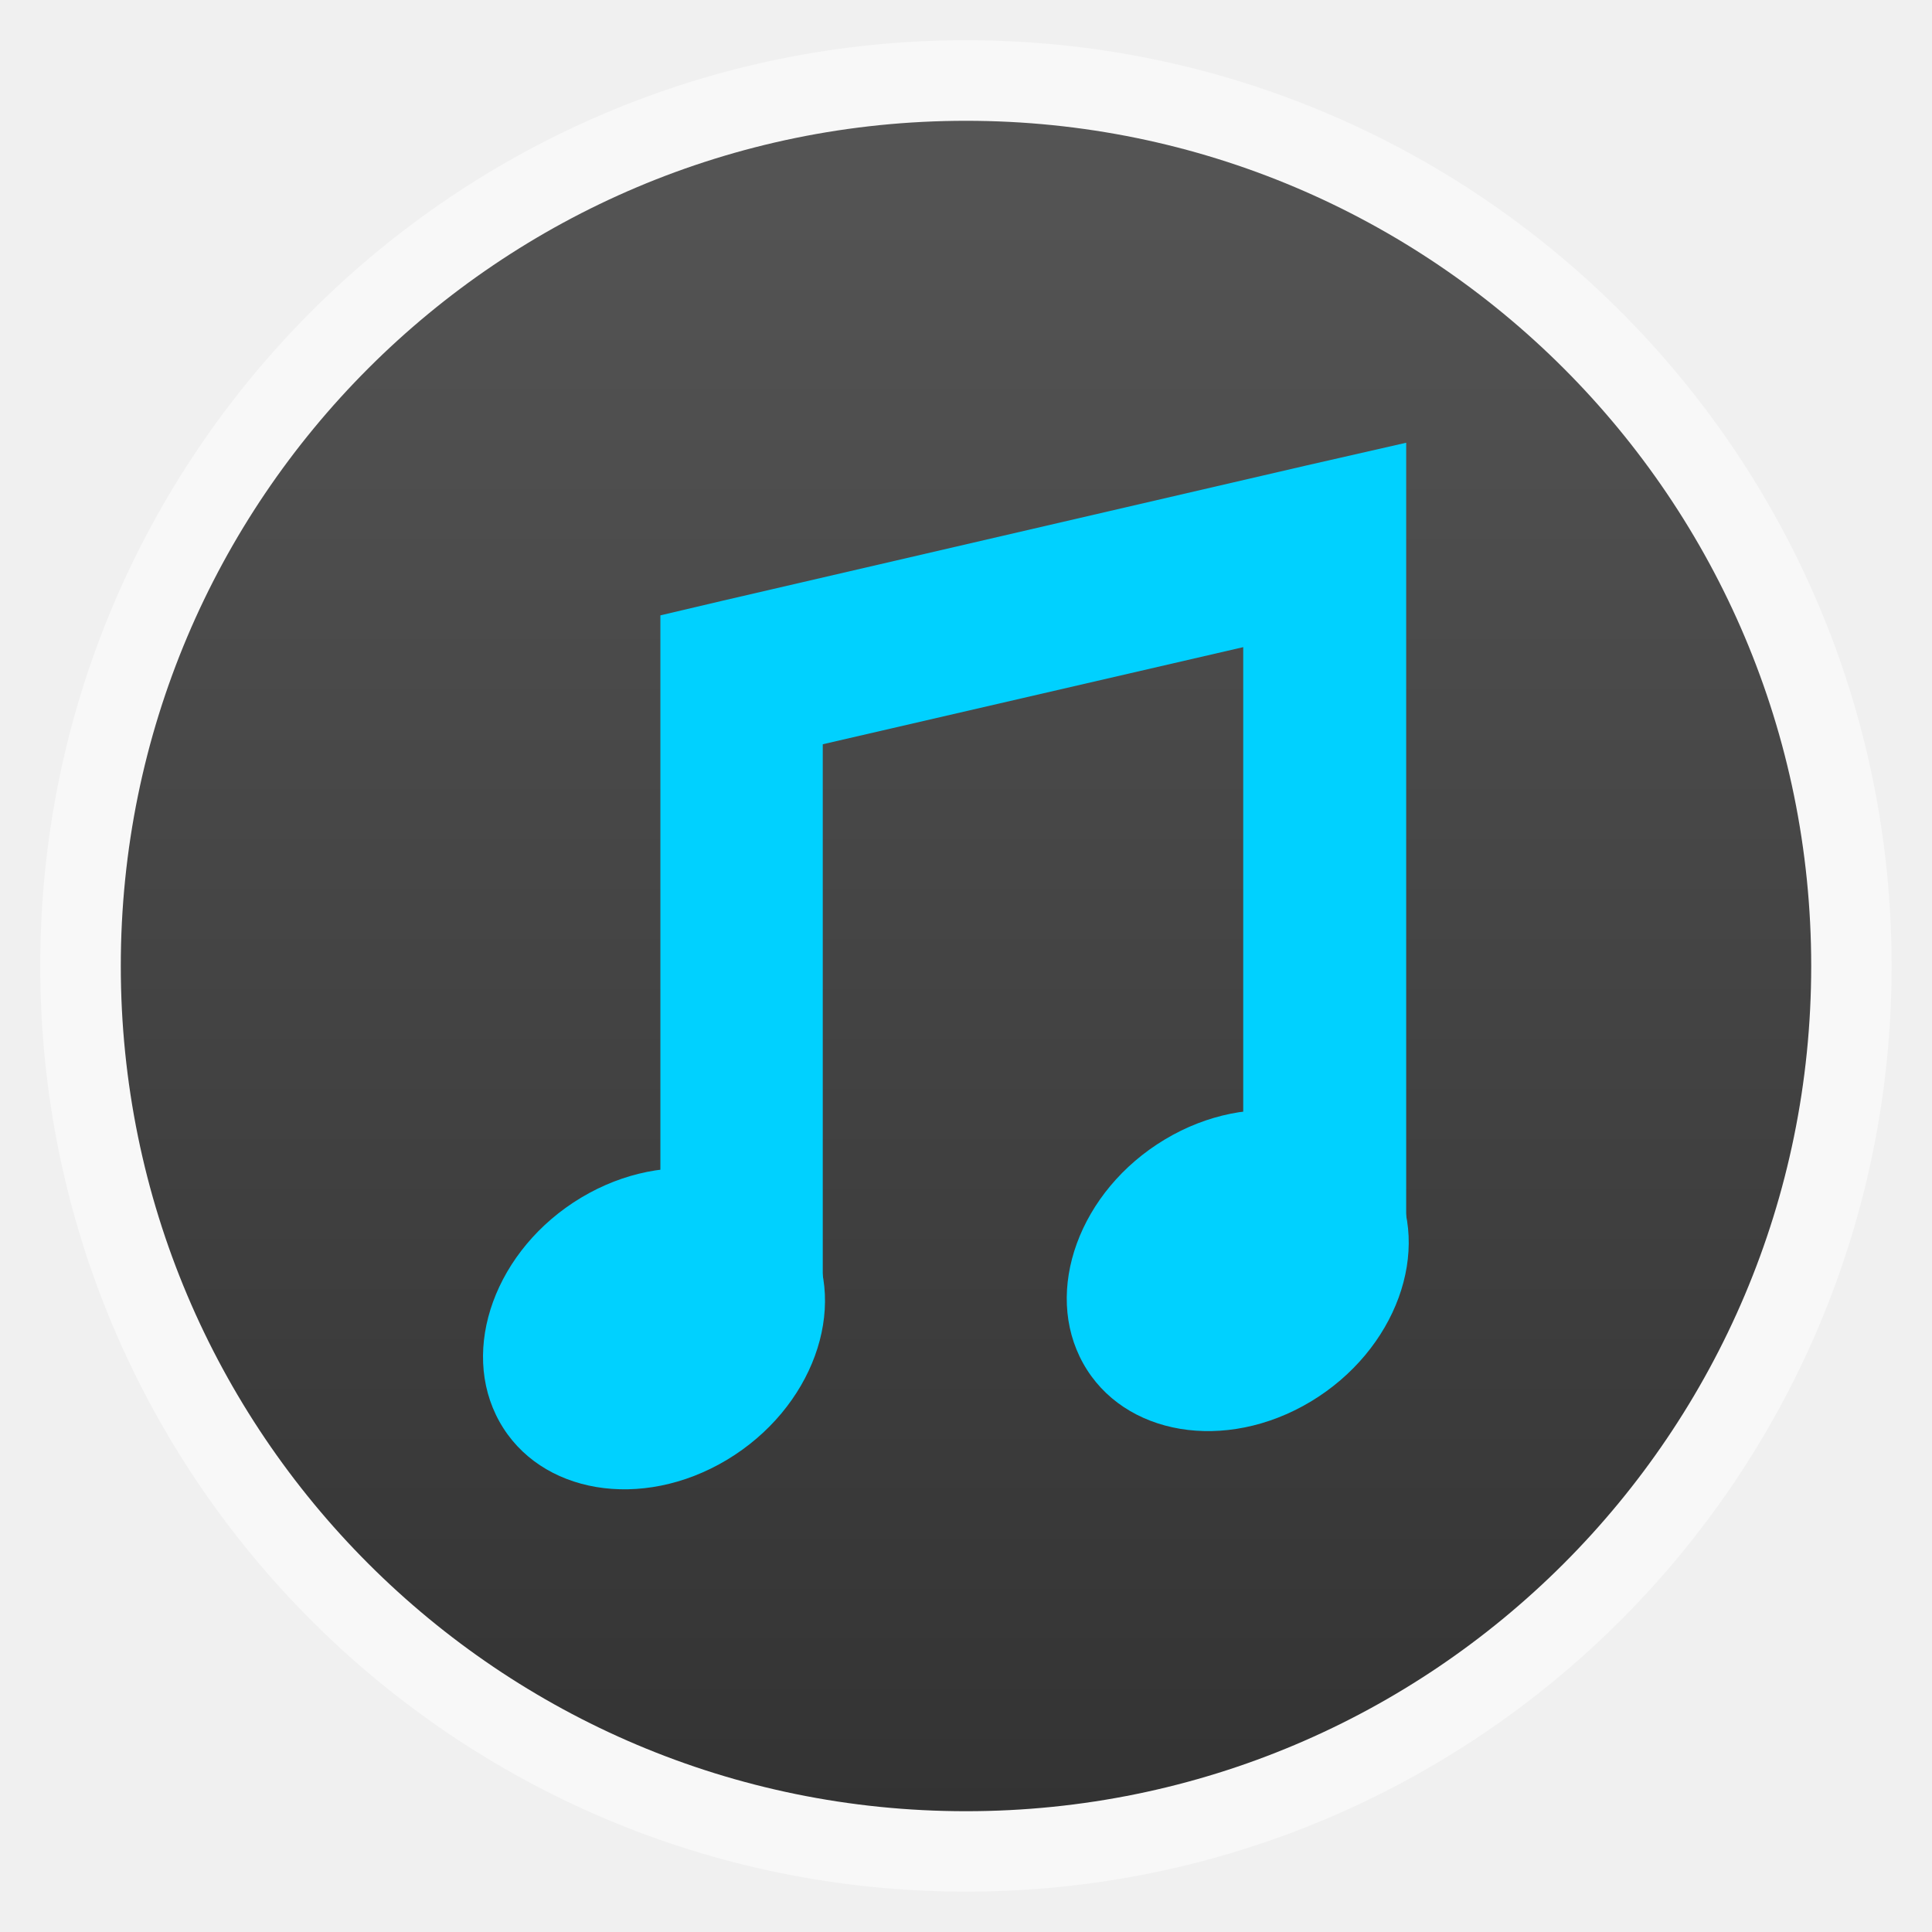
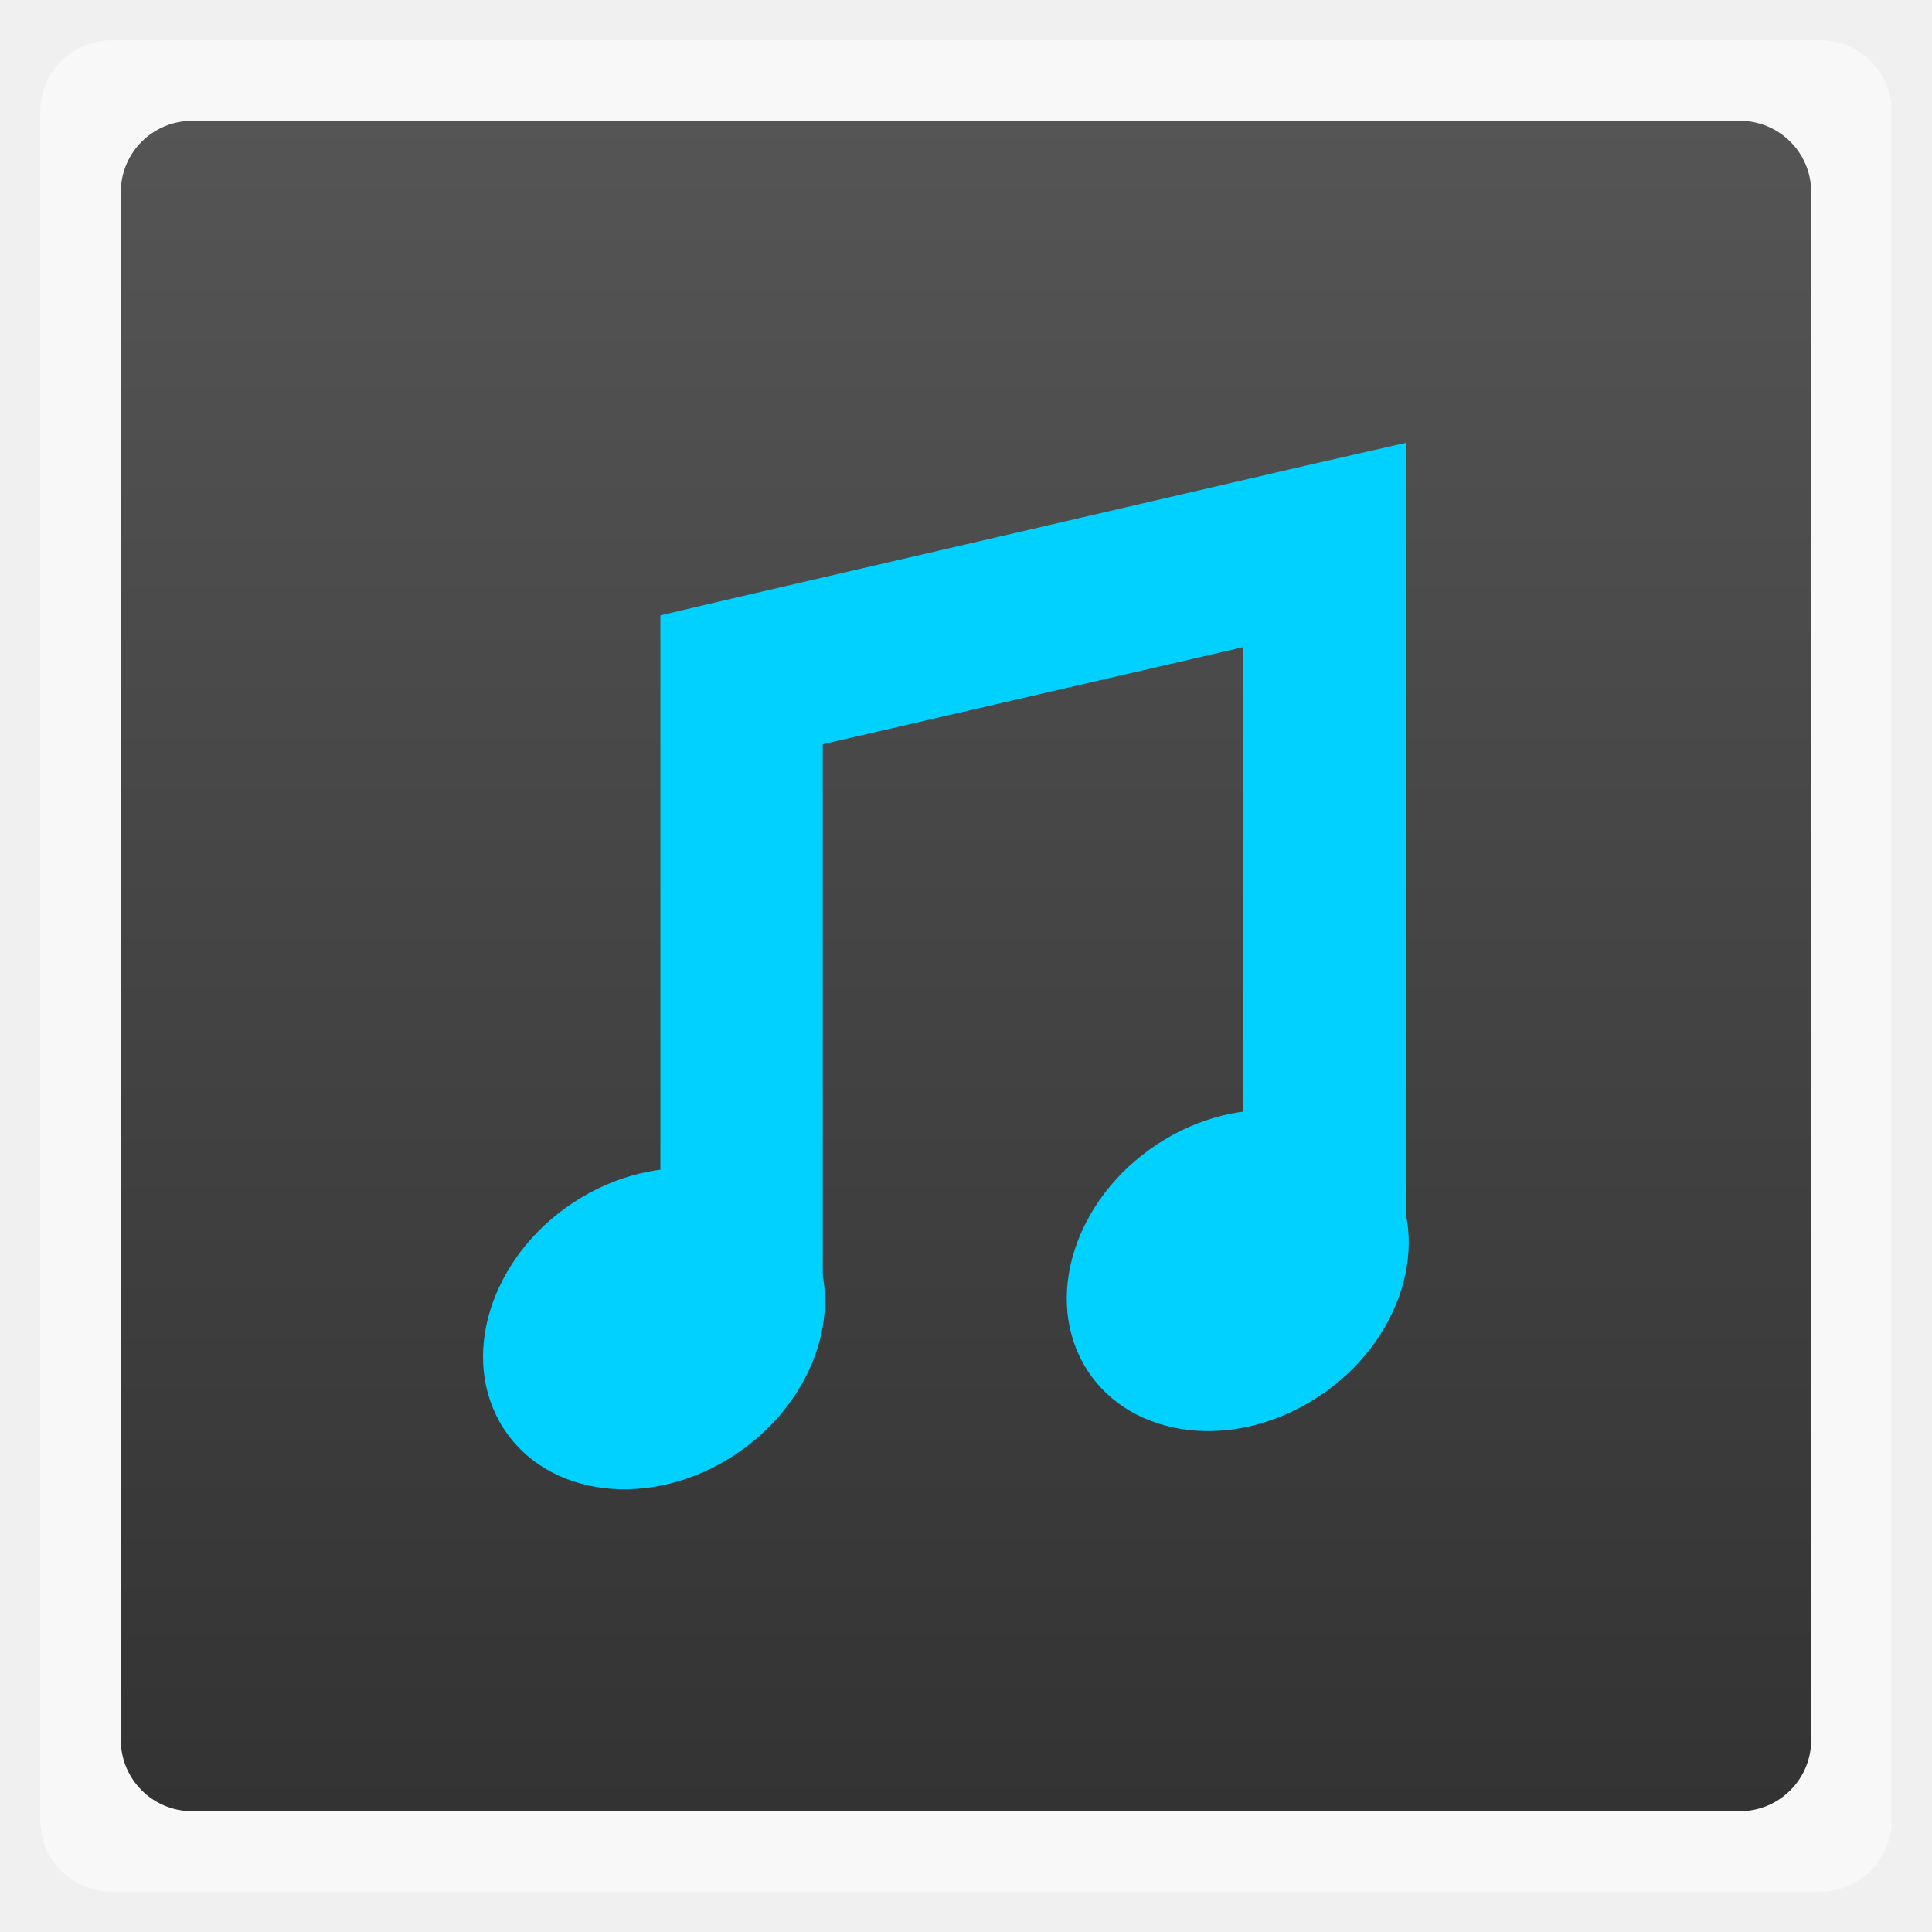
<svg xmlns="http://www.w3.org/2000/svg" xmlns:xlink="http://www.w3.org/1999/xlink" width="48" viewBox="0 0 13.547 13.547" height="48">
  <defs>
    <linearGradient id="linearGradient4460">
      <stop offset="0" style="stop-color:#333" />
      <stop offset="1" style="stop-color:#555" />
    </linearGradient>
    <linearGradient gradientTransform="matrix(1.10525 0 0 1.10525 -134.2787 -295.7618)" xlink:href="#linearGradient4460" id="linearGradient3004" y1="279.096" y2="268.33" gradientUnits="userSpaceOnUse" x2="0" />
  </defs>
  <g style="fill-rule:evenodd">
-     <rect width="12.982" x=".282" y=".282" rx="6.491" height="12.982" style="opacity:.5;fill:#fff" />
-     <rect width="11.853" x=".847" y=".847" rx="5.926" height="11.853" style="fill:url(#linearGradient3004)" />
+     <rect width="12.982" x=".282" y=".282" rx="0.5" height="12.982" style="opacity:.5;fill:#fff" />
+     <rect width="11.853" x=".847" y=".847" rx="0.5" height="11.853" style="fill:url(#linearGradient3004)" />
  </g>
  <g style="fill:#00d1ff">
    <g transform="matrix(.12784 0 0 .12741 6.97979 5.80791)">
      <path style="line-height:normal;color:#000" d="m 22.531,-21.219 -5.469,1.25 -32,7.438 -3.438,0.812 0,3.531 0,33.094 8.906,0 0,-29.531 23.062,-5.344 0,31.469 8.938,0 0,-37.125 0,-5.594 z" />
    </g>
    <g transform="matrix(.47661 0 0 .47244 2.79401 -486.4302)">
      <path d="m 6.034,1047.957 c 0.593,1.074 0.055,2.561 -1.201,3.322 -1.256,0.76 -2.755,0.506 -3.348,-0.568 -0.593,-1.074 -0.055,-2.561 1.201,-3.322 1.256,-0.76 2.755,-0.506 3.348,0.568 z" />
      <path d="m 14.622,1047.093 c 0.593,1.074 0.055,2.561 -1.201,3.322 -1.256,0.76 -2.755,0.506 -3.348,-0.568 -0.593,-1.074 -0.055,-2.561 1.201,-3.322 1.256,-0.76 2.755,-0.506 3.348,0.568 z" />
    </g>
  </g>
</svg>
